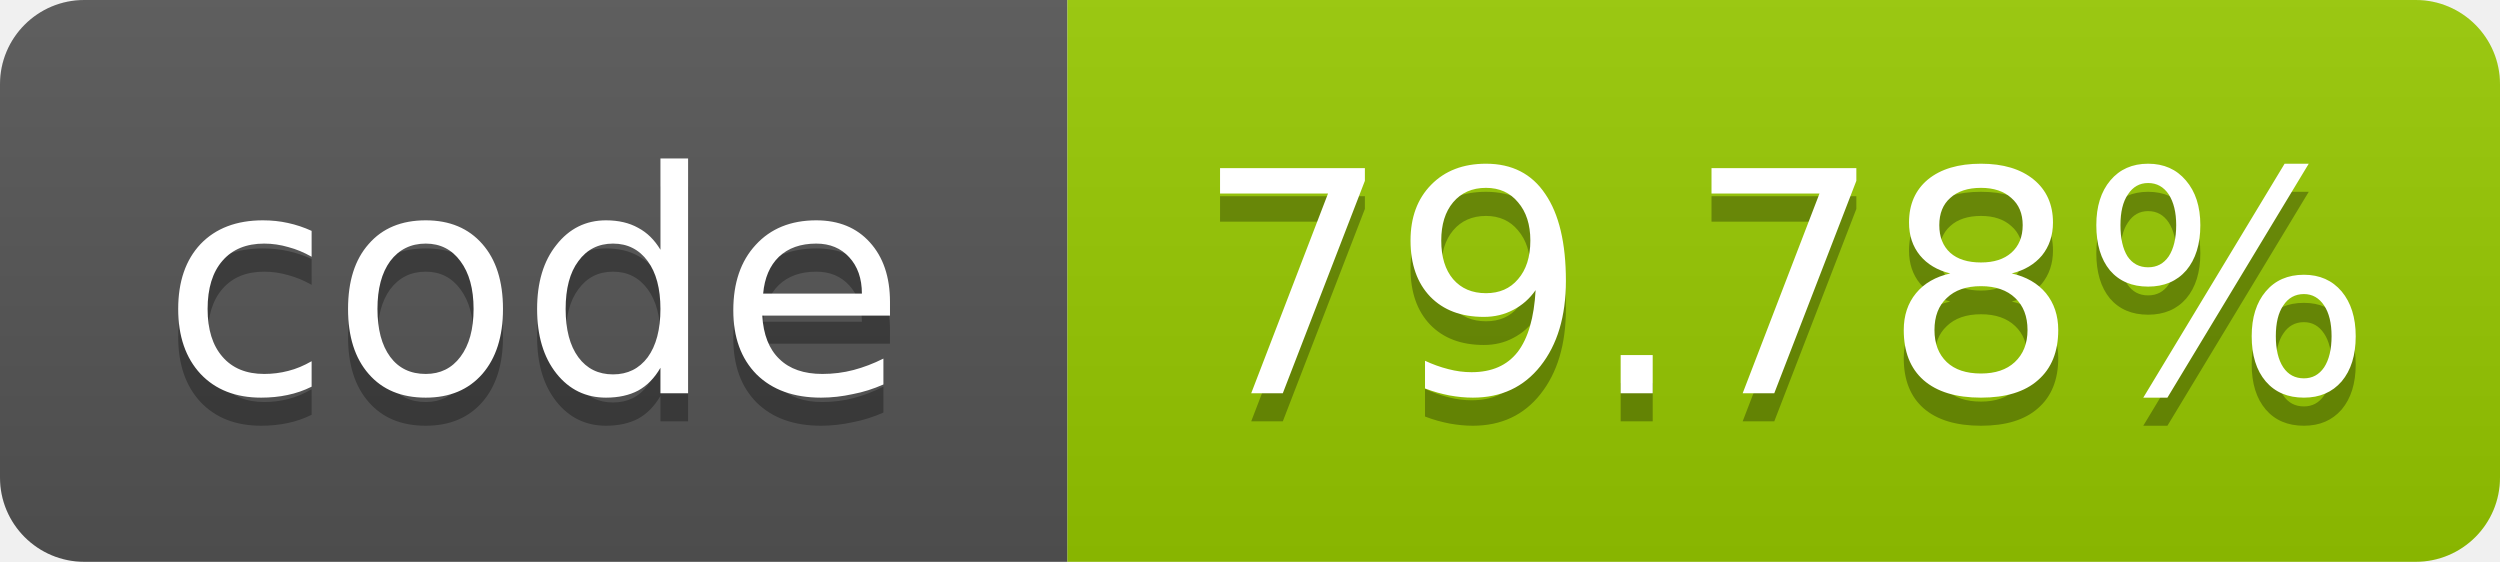
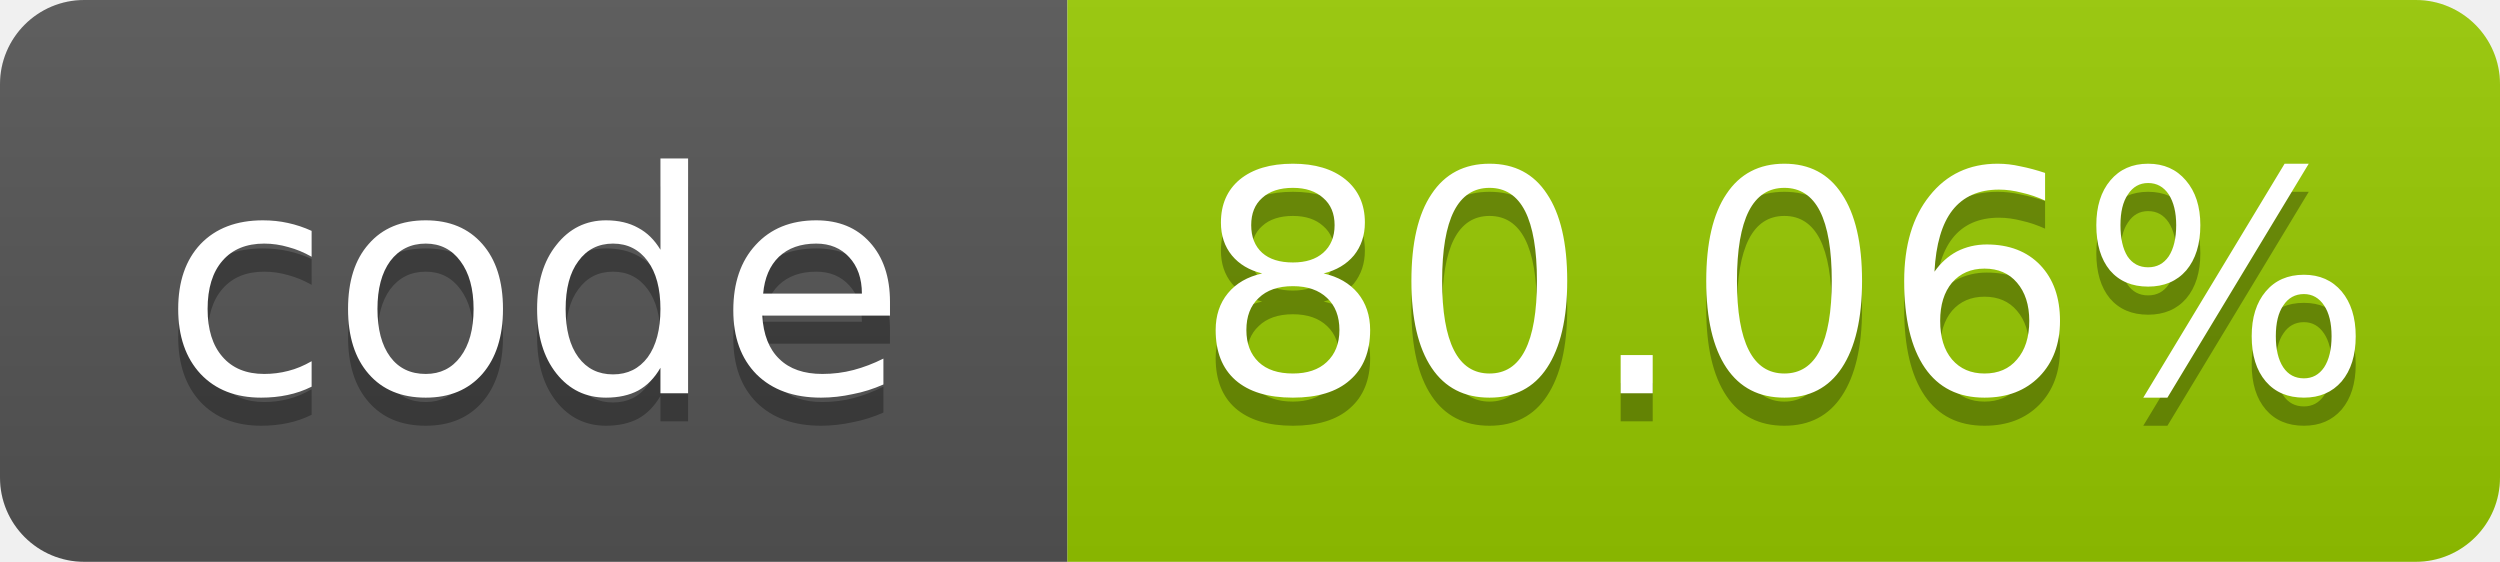
- <svg xmlns="http://www.w3.org/2000/svg" width="89" height="20" role="img" aria-label="code: 79.78%">
+ <svg xmlns="http://www.w3.org/2000/svg" width="89" height="20" role="img" aria-label="code: 80.06%">
  <linearGradient id="s" x2="0" y2="100%">
    <stop offset="0" stop-color="#bbb" stop-opacity=".1" />
    <stop offset="1" stop-opacity=".1" />
  </linearGradient>
  <clipPath id="r">
    <rect width="89" height="20" rx="3" fill="#fff" />
  </clipPath>
  <g clip-path="url(#r)">
    <rect width="38" height="20" fill="#555" />
    <rect x="38" width="51" height="20" fill="#97ca00" />
    <rect width="89" height="20" fill="url(#s)" />
  </g>
  <g fill="#fff" text-anchor="middle" font-family="Verdana,Geneva,DejaVu Sans,sans-serif" font-size="11">
    <text x="19.0" y="15" fill="#010101" fill-opacity=".3">code</text>
    <text x="19.0" y="14">code</text>
-     <text x="63.5" y="15" fill="#010101" fill-opacity=".3">79.78%</text>
-     <text x="63.5" y="14">79.78%</text>
+     <text x="63.5" y="15" fill="#010101" fill-opacity=".3">80.06%</text>
+     <text x="63.5" y="14">80.06%</text>
  </g>
</svg>
